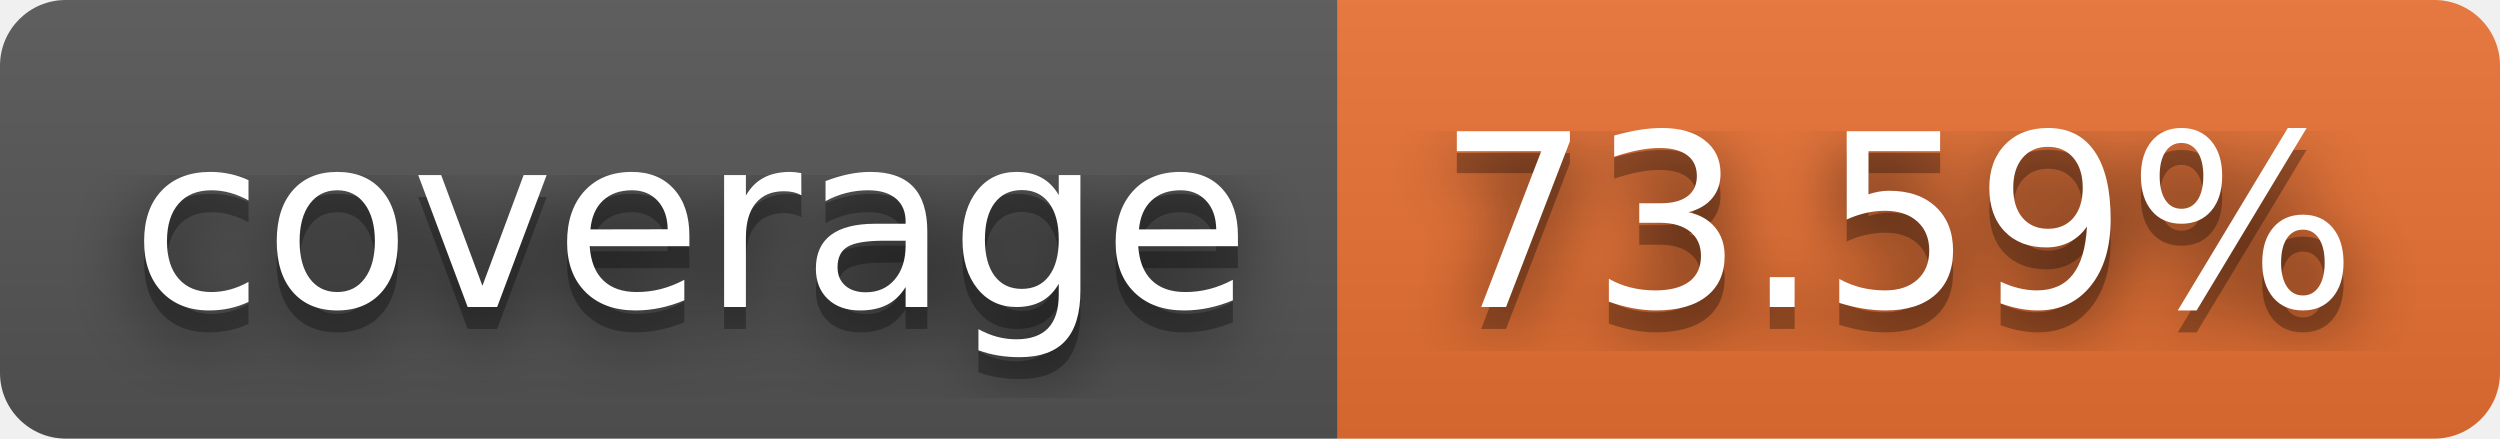
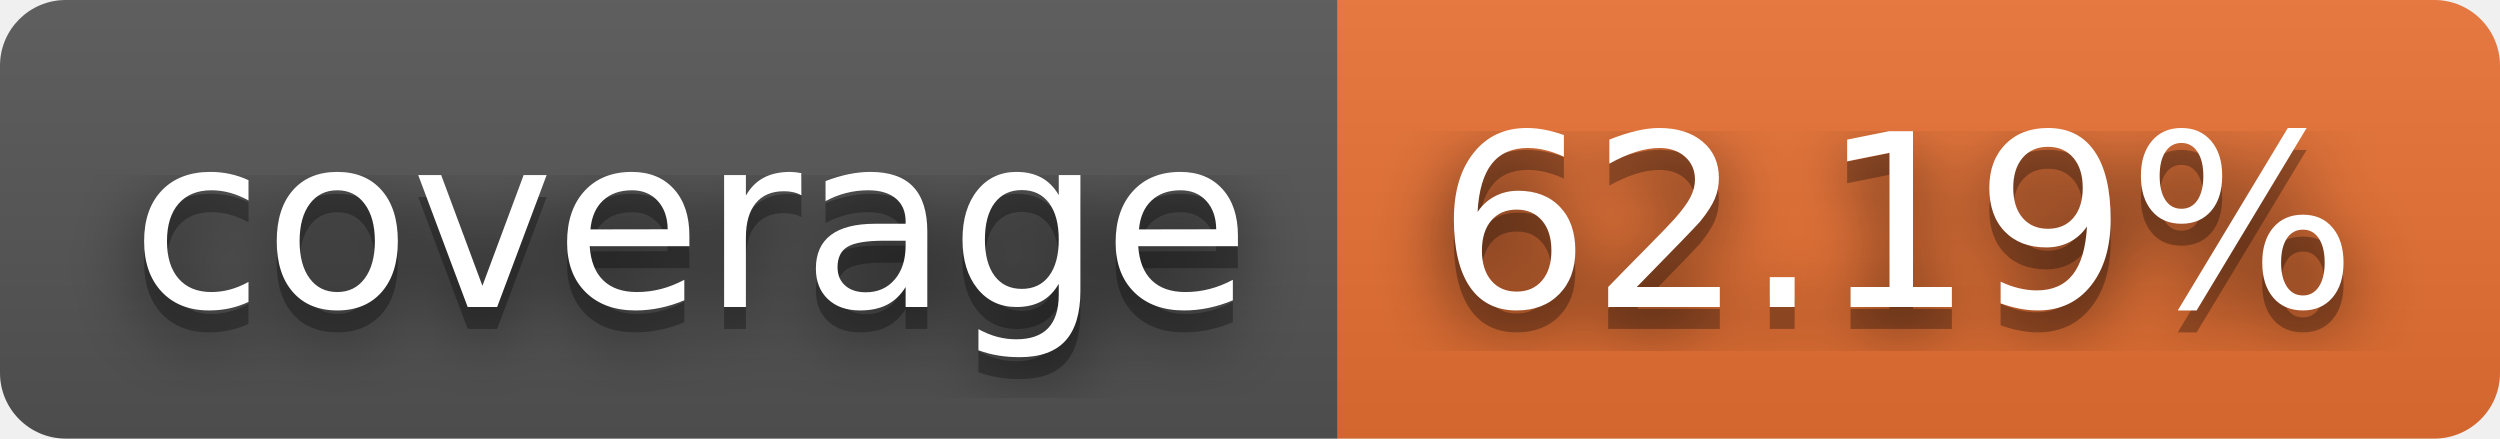
- <svg xmlns="http://www.w3.org/2000/svg" width="114" height="20" role="img" aria-label="coverage: 73.59%">
+ <svg xmlns="http://www.w3.org/2000/svg" width="114" height="20" role="img" aria-label="coverage: 62.19%">
  <filter id="blur">
    <feGaussianBlur stdDeviation="16" />
  </filter>
  <linearGradient id="s" x2="0" y2="100%">
    <stop offset="0" stop-color="#bbb" stop-opacity=".1" />
    <stop offset="1" stop-opacity=".1" />
  </linearGradient>
  <clipPath id="r">
    <rect width="114" height="20" rx="3" />
  </clipPath>
  <g clip-path="url(#r)">
    <rect width="61" height="20" fill="#555" />
    <rect x="61" width="53" height="20" fill="#ea7233" />
    <rect width="114" height="20" fill="url(#s)" />
  </g>
  <g fill="#fff" text-anchor="middle" font-family="Verdana,Geneva,DejaVu Sans,sans-serif" text-rendering="geometricPrecision" font-size="110">
    <g transform="scale(.1)">
      <g aria-hidden="true" fill="#010101">
        <text x="315" y="150" fill-opacity=".8" filter="url(#blur)" textLength="510">coverage</text>
        <text x="315" y="150" fill-opacity=".3" textLength="510">coverage</text>
      </g>
      <text x="315" y="140" textLength="510">coverage</text>
    </g>
    <g transform="scale(.1)">
      <g aria-hidden="true" fill="#010101">
-         <text x="865" y="150" fill-opacity=".8" filter="url(#blur)" textLength="430">73.59%</text>
-         <text x="865" y="150" fill-opacity=".3" textLength="430">73.59%</text>
+         <text x="865" y="150" fill-opacity=".8" filter="url(#blur)" textLength="430">62.19%</text>
+         <text x="865" y="150" fill-opacity=".3" textLength="430">62.19%</text>
      </g>
-       <text x="865" y="140" textLength="430">73.59%</text>
+       <text x="865" y="140" textLength="430">62.19%</text>
    </g>
  </g>
</svg>
